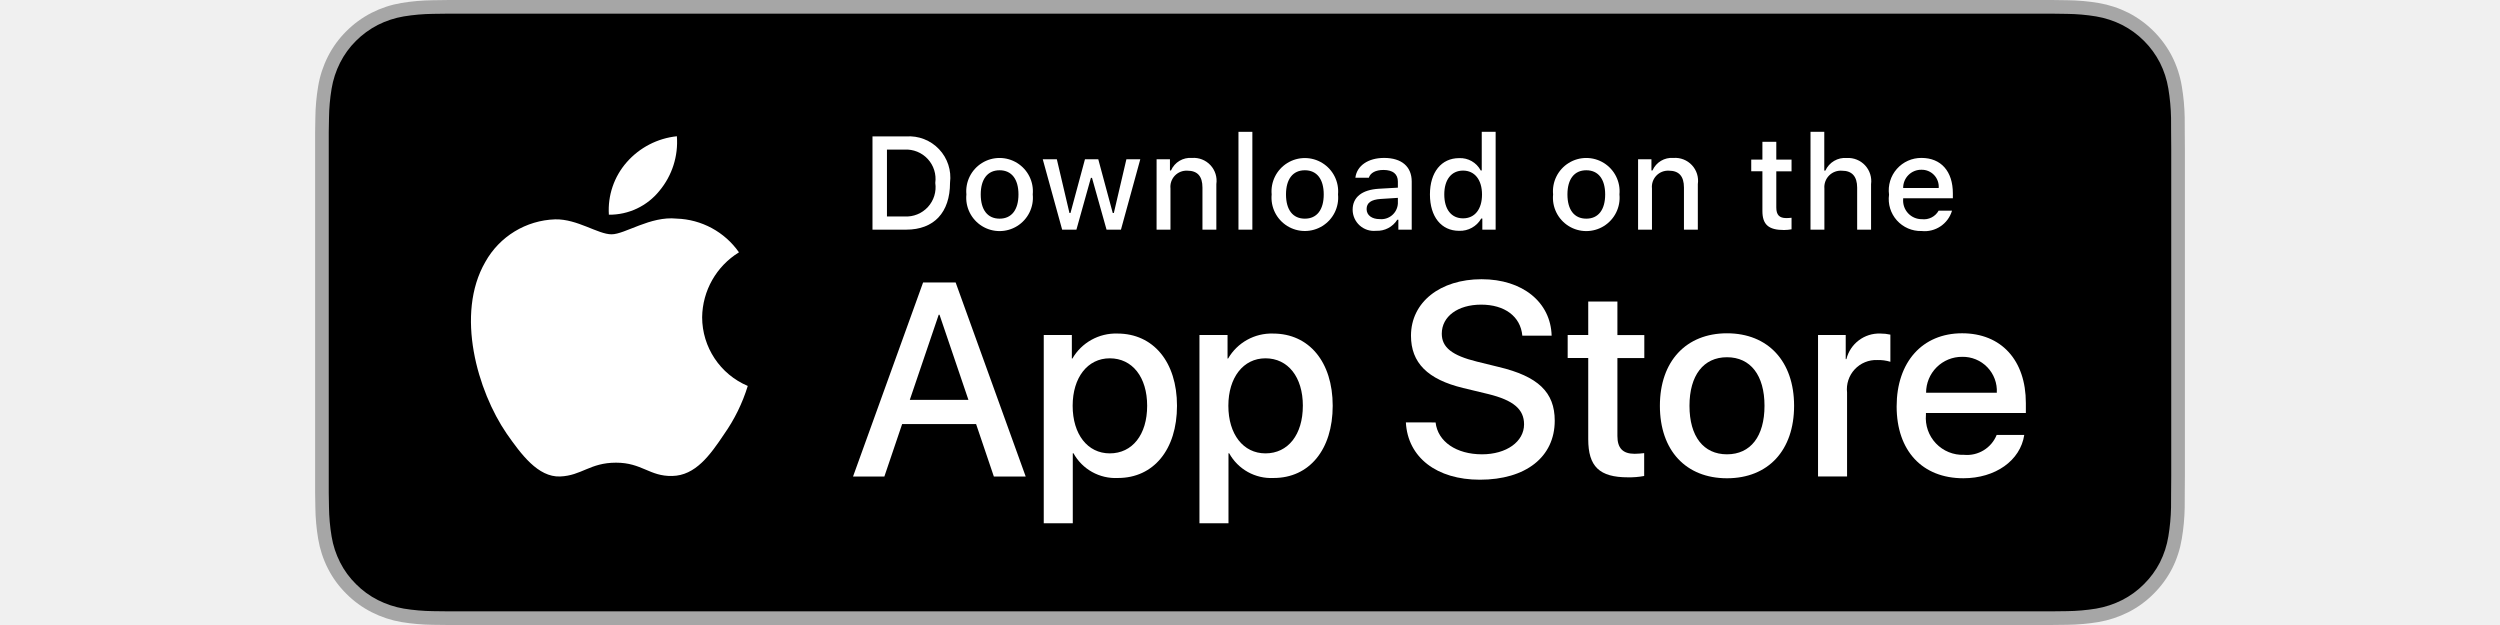
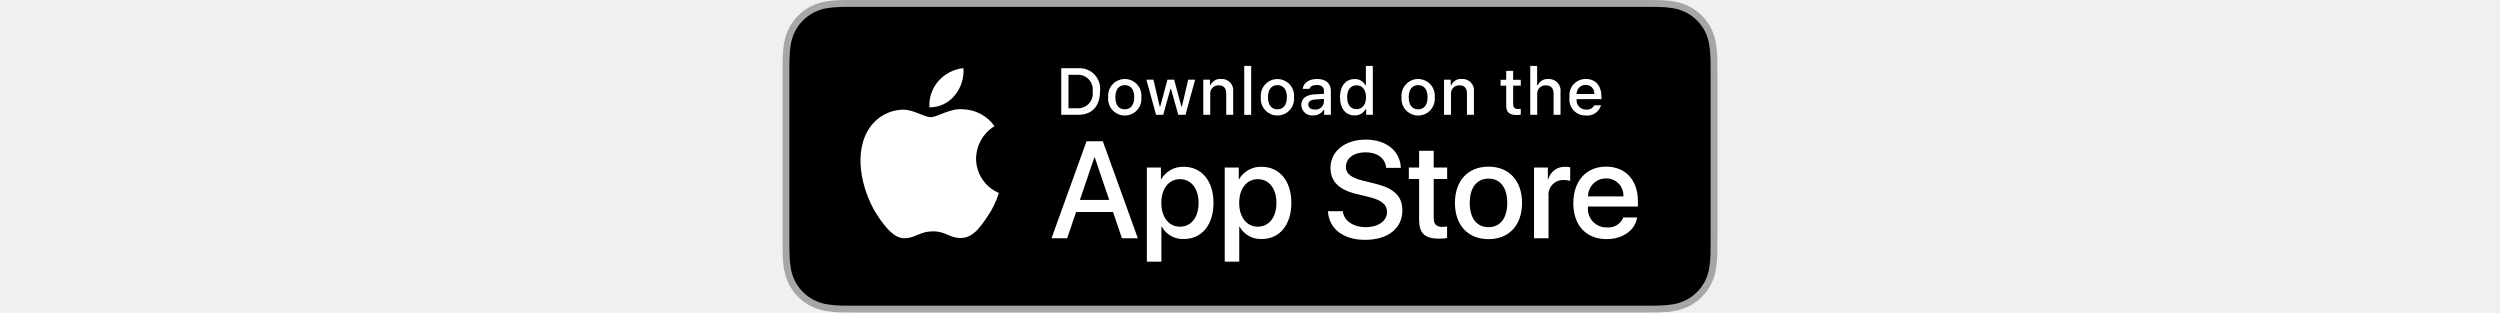
- <svg xmlns="http://www.w3.org/2000/svg" id="livetype" width="200" height="50" viewBox="0 0 119.664 40">
+ <svg xmlns="http://www.w3.org/2000/svg" id="livetype" width="80" height="10" viewBox="0 0 119.664 40">
  <g>
    <g>
      <g>
        <path d="M110.135,0H9.535c-.367,0-.729,0-1.095.002-.306.002-.61.008-.919.013A13.215,13.215,0,0,0,5.517.191a6.665,6.665,0,0,0-1.901.627A6.438,6.438,0,0,0,1.998,1.997,6.258,6.258,0,0,0,.819,3.618a6.601,6.601,0,0,0-.625,1.903,12.993,12.993,0,0,0-.179,2.002C.006,7.83.005,8.138,0,8.444V31.559c.005.31.006.611.015.922a12.992,12.992,0,0,0,.179,2.002,6.588,6.588,0,0,0,.625,1.904A6.208,6.208,0,0,0,1.998,38.001a6.274,6.274,0,0,0,1.619,1.179,6.701,6.701,0,0,0,1.901.631,13.455,13.455,0,0,0,2.004.177c.309.007.613.011.919.011C8.806,40,9.168,40,9.535,40H110.135c.359,0,.725,0,1.084-.002.305,0,.617-.004.922-.011a13.279,13.279,0,0,0,2-.177,6.804,6.804,0,0,0,1.908-.631,6.277,6.277,0,0,0,1.617-1.179,6.395,6.395,0,0,0,1.182-1.614,6.604,6.604,0,0,0,.619-1.904,13.506,13.506,0,0,0,.186-2.002c.004-.311.004-.611.004-.922.008-.363.008-.725.008-1.094V9.536c0-.366,0-.729-.008-1.092,0-.307,0-.614-.004-.921a13.507,13.507,0,0,0-.186-2.002,6.618,6.618,0,0,0-.619-1.903,6.466,6.466,0,0,0-2.799-2.8,6.768,6.768,0,0,0-1.908-.627,13.044,13.044,0,0,0-2-.177c-.305-.005-.617-.011-.922-.013-.359-.002-.725-.002-1.084-.002Z" style="fill: #a6a6a6" />
        <path d="M8.445,39.125c-.305,0-.602-.004-.904-.011a12.687,12.687,0,0,1-1.869-.163,5.884,5.884,0,0,1-1.657-.548,5.406,5.406,0,0,1-1.397-1.017,5.321,5.321,0,0,1-1.021-1.397,5.722,5.722,0,0,1-.543-1.657,12.414,12.414,0,0,1-.167-1.875c-.006-.211-.015-.913-.015-.913V8.444S.882,7.753.888,7.55a12.37,12.37,0,0,1,.166-1.872,5.755,5.755,0,0,1,.543-1.662A5.373,5.373,0,0,1,2.612,2.618,5.565,5.565,0,0,1,4.014,1.595a5.823,5.823,0,0,1,1.653-.544A12.586,12.586,0,0,1,7.543.887L8.445.875H111.214l.913.013a12.385,12.385,0,0,1,1.858.163,5.938,5.938,0,0,1,1.671.548,5.594,5.594,0,0,1,2.415,2.42,5.763,5.763,0,0,1,.535,1.649,12.995,12.995,0,0,1,.174,1.887c.003.283.003.587.003.89.008.375.008.732.008,1.092V30.465c0,.363,0,.718-.008,1.075,0,.325,0,.623-.004.93a12.731,12.731,0,0,1-.171,1.853,5.739,5.739,0,0,1-.54,1.67,5.48,5.48,0,0,1-1.016,1.386,5.413,5.413,0,0,1-1.399,1.022,5.862,5.862,0,0,1-1.668.55,12.542,12.542,0,0,1-1.869.163c-.293.007-.6.011-.897.011l-1.084.002Z" />
      </g>
      <g id="_Group_" data-name="&lt;Group&gt;">
        <g id="_Group_2" data-name="&lt;Group&gt;">
          <g id="_Group_3" data-name="&lt;Group&gt;">
            <path id="_Path_" data-name="&lt;Path&gt;" d="M24.769,20.301a4.949,4.949,0,0,1,2.357-4.152,5.066,5.066,0,0,0-3.991-2.158c-1.679-.176-3.307,1.005-4.163,1.005-.872,0-2.19-.987-3.608-.958a5.315,5.315,0,0,0-4.473,2.728c-1.934,3.348-.491,8.269,1.361,10.976.927,1.325,2.01,2.806,3.428,2.753,1.387-.058,1.905-.884,3.579-.884,1.659,0,2.145.884,3.591.851,1.488-.024,2.426-1.331,3.321-2.669a10.962,10.962,0,0,0,1.518-3.093A4.782,4.782,0,0,1,24.769,20.301Z" style="fill: #fff" />
            <path id="_Path_2" data-name="&lt;Path&gt;" d="M22.037,12.211a4.872,4.872,0,0,0,1.115-3.491,4.957,4.957,0,0,0-3.208,1.66,4.636,4.636,0,0,0-1.144,3.361A4.099,4.099,0,0,0,22.037,12.211Z" style="fill: #fff" />
          </g>
        </g>
        <g>
          <path d="M42.302,27.14h-4.733l-1.137,3.356H34.427l4.483-12.418h2.083l4.483,12.418H43.438ZM38.059,25.591h3.752l-1.85-5.447h-.052Z" style="fill: #fff" />
          <path d="M55.16,25.97c0,2.813-1.506,4.621-3.778,4.621a3.069,3.069,0,0,1-2.849-1.584h-.043v4.484h-1.858V21.442H48.43v1.506h.034a3.212,3.212,0,0,1,2.883-1.601C53.645,21.348,55.16,23.164,55.16,25.97Zm-1.91,0c0-1.833-.947-3.038-2.393-3.038-1.42,0-2.375,1.23-2.375,3.038,0,1.824.955,3.046,2.375,3.046C52.302,29.016,53.25,27.819,53.25,25.97Z" style="fill: #fff" />
          <path d="M65.125,25.97c0,2.813-1.506,4.621-3.778,4.621a3.069,3.069,0,0,1-2.849-1.584h-.043v4.484h-1.858V21.442H58.395v1.506h.034A3.212,3.212,0,0,1,61.312,21.348C63.61,21.348,65.125,23.164,65.125,25.97Zm-1.91,0c0-1.833-.947-3.038-2.393-3.038-1.42,0-2.375,1.23-2.375,3.038,0,1.824.955,3.046,2.375,3.046C62.267,29.016,63.214,27.819,63.214,25.97Z" style="fill: #fff" />
          <path d="M71.71,27.036c.138,1.231,1.334,2.04,2.969,2.04,1.566,0,2.693-.809,2.693-1.919,0-.964-.68-1.541-2.289-1.937l-1.609-.388c-2.28-.551-3.339-1.617-3.339-3.348,0-2.143,1.867-3.614,4.519-3.614,2.624,0,4.423,1.472,4.483,3.614h-1.876c-.112-1.239-1.137-1.987-2.634-1.987s-2.521.757-2.521,1.858c0,.878.654,1.395,2.255,1.79l1.368.336c2.548.603,3.606,1.626,3.606,3.442,0,2.323-1.851,3.778-4.794,3.778-2.754,0-4.613-1.421-4.733-3.667Z" style="fill: #fff" />
          <path d="M83.346,19.3v2.143h1.722v1.472H83.346v4.991c0,.775.345,1.137,1.102,1.137a5.808,5.808,0,0,0,.611-.043v1.463a5.104,5.104,0,0,1-1.032.086c-1.833,0-2.548-.688-2.548-2.444V22.914H80.163V21.442H81.479V19.3Z" style="fill: #fff" />
          <path d="M86.065,25.97c0-2.849,1.678-4.639,4.294-4.639,2.625,0,4.295,1.79,4.295,4.639,0,2.856-1.661,4.639-4.295,4.639C87.726,30.608,86.065,28.826,86.065,25.97Zm6.695,0c0-1.954-.896-3.107-2.401-3.107s-2.4,1.162-2.4,3.107c0,1.962.895,3.106,2.4,3.106S92.76,27.932,92.76,25.97Z" style="fill: #fff" />
          <path d="M96.186,21.442h1.772v1.541h.043a2.159,2.159,0,0,1,2.178-1.636,2.866,2.866,0,0,1,.637.069v1.738a2.598,2.598,0,0,0-.835-.112,1.873,1.873,0,0,0-1.937,2.083v5.37h-1.858Z" style="fill: #fff" />
          <path d="M109.384,27.837c-.25,1.644-1.851,2.771-3.898,2.771-2.634,0-4.269-1.765-4.269-4.596,0-2.84,1.644-4.682,4.19-4.682,2.505,0,4.08,1.721,4.08,4.466v.637h-6.395v.112a2.358,2.358,0,0,0,2.436,2.564,2.048,2.048,0,0,0,2.091-1.273Zm-6.282-2.702h4.526a2.177,2.177,0,0,0-2.221-2.298A2.292,2.292,0,0,0,103.102,25.135Z" style="fill: #fff" />
        </g>
      </g>
    </g>
    <g id="_Group_4" data-name="&lt;Group&gt;">
      <g>
        <path d="M37.826,8.731a2.64,2.64,0,0,1,2.808,2.965c0,1.906-1.03,3.002-2.808,3.002H35.671V8.731Zm-1.229,5.123h1.125a1.876,1.876,0,0,0,1.968-2.146,1.881,1.881,0,0,0-1.968-2.134h-1.125Z" style="fill: #fff" />
        <path d="M41.681,12.444a2.133,2.133,0,1,1,4.247,0,2.134,2.134,0,1,1-4.247,0Zm3.333,0c0-.976-.438-1.547-1.208-1.547-.772,0-1.207.571-1.207,1.547,0,.984.435,1.55,1.207,1.55C44.575,13.995,45.014,13.424,45.014,12.444Z" style="fill: #fff" />
        <path d="M51.573,14.698h-.922l-.931-3.316h-.07l-.927,3.316h-.913l-1.241-4.503h.901l.807,3.436h.066l.926-3.436h.853l.926,3.436h.07l.803-3.436h.889Z" style="fill: #fff" />
        <path d="M53.854,10.195H54.709v.715h.066a1.348,1.348,0,0,1,1.344-.802,1.465,1.465,0,0,1,1.559,1.675v2.915h-.889V12.006c0-.724-.314-1.083-.972-1.083a1.033,1.033,0,0,0-1.075,1.141v2.634h-.889Z" style="fill: #fff" />
        <path d="M59.094,8.437h.889v6.261h-.889Z" style="fill: #fff" />
        <path d="M61.218,12.444a2.133,2.133,0,1,1,4.248,0,2.134,2.134,0,1,1-4.248,0Zm3.333,0c0-.976-.438-1.547-1.208-1.547-.772,0-1.207.571-1.207,1.547,0,.984.435,1.55,1.207,1.55C64.112,13.995,64.551,13.424,64.551,12.444Z" style="fill: #fff" />
        <path d="M66.401,13.424c0-.811.604-1.278,1.675-1.344l1.22-.07v-.389c0-.476-.314-.744-.922-.744-.496,0-.84.182-.938.5h-.86c.091-.773.818-1.27,1.84-1.27,1.129,0,1.766.562,1.766,1.513v3.077h-.855v-.633h-.07a1.515,1.515,0,0,1-1.353.707A1.36,1.36,0,0,1,66.401,13.424Zm2.895-.385v-.376l-1.1.07c-.62.042-.901.252-.901.649,0,.405.352.641.835.641A1.062,1.062,0,0,0,69.295,13.04Z" style="fill: #fff" />
        <path d="M71.348,12.444c0-1.423.731-2.324,1.869-2.324a1.484,1.484,0,0,1,1.381.79h.066V8.437h.889v6.261h-.852v-.711h-.07a1.563,1.563,0,0,1-1.414.786C72.072,14.772,71.348,13.871,71.348,12.444Zm.918,0c0,.955.45,1.53,1.203,1.53.749,0,1.212-.583,1.212-1.526,0-.938-.468-1.53-1.212-1.53C72.721,10.918,72.266,11.497,72.266,12.444Z" style="fill: #fff" />
        <path d="M79.23,12.444a2.133,2.133,0,1,1,4.247,0,2.134,2.134,0,1,1-4.247,0Zm3.333,0c0-.976-.438-1.547-1.208-1.547-.772,0-1.207.571-1.207,1.547,0,.984.435,1.55,1.207,1.55C82.125,13.995,82.563,13.424,82.563,12.444Z" style="fill: #fff" />
        <path d="M84.669,10.195h.855v.715h.066a1.348,1.348,0,0,1,1.344-.802,1.465,1.465,0,0,1,1.559,1.675v2.915H87.605V12.006c0-.724-.314-1.083-.972-1.083a1.033,1.033,0,0,0-1.075,1.141v2.634h-.889Z" style="fill: #fff" />
        <path d="M93.515,9.074v1.142h.976v.749h-.976V13.279c0,.472.194.678.637.678a2.967,2.967,0,0,0,.339-.021v.74a2.916,2.916,0,0,1-.483.045c-.988,0-1.382-.348-1.382-1.216v-2.543h-.715v-.749h.715V9.074Z" style="fill: #fff" />
        <path d="M95.705,8.437h.881v2.481h.07a1.386,1.386,0,0,1,1.373-.807,1.483,1.483,0,0,1,1.551,1.679v2.907H98.69v-2.688c0-.719-.335-1.083-.963-1.083a1.052,1.052,0,0,0-1.134,1.142v2.63h-.889Z" style="fill: #fff" />
        <path d="M104.761,13.482a1.828,1.828,0,0,1-1.951,1.303A2.045,2.045,0,0,1,100.73,12.46a2.077,2.077,0,0,1,2.076-2.353c1.253,0,2.009.856,2.009,2.27V12.688h-3.18v.05a1.19,1.19,0,0,0,1.199,1.29,1.079,1.079,0,0,0,1.071-.546Zm-3.126-1.451h2.274a1.086,1.086,0,0,0-1.108-1.167A1.152,1.152,0,0,0,101.635,12.031Z" style="fill: #fff" />
      </g>
    </g>
  </g>
</svg>
